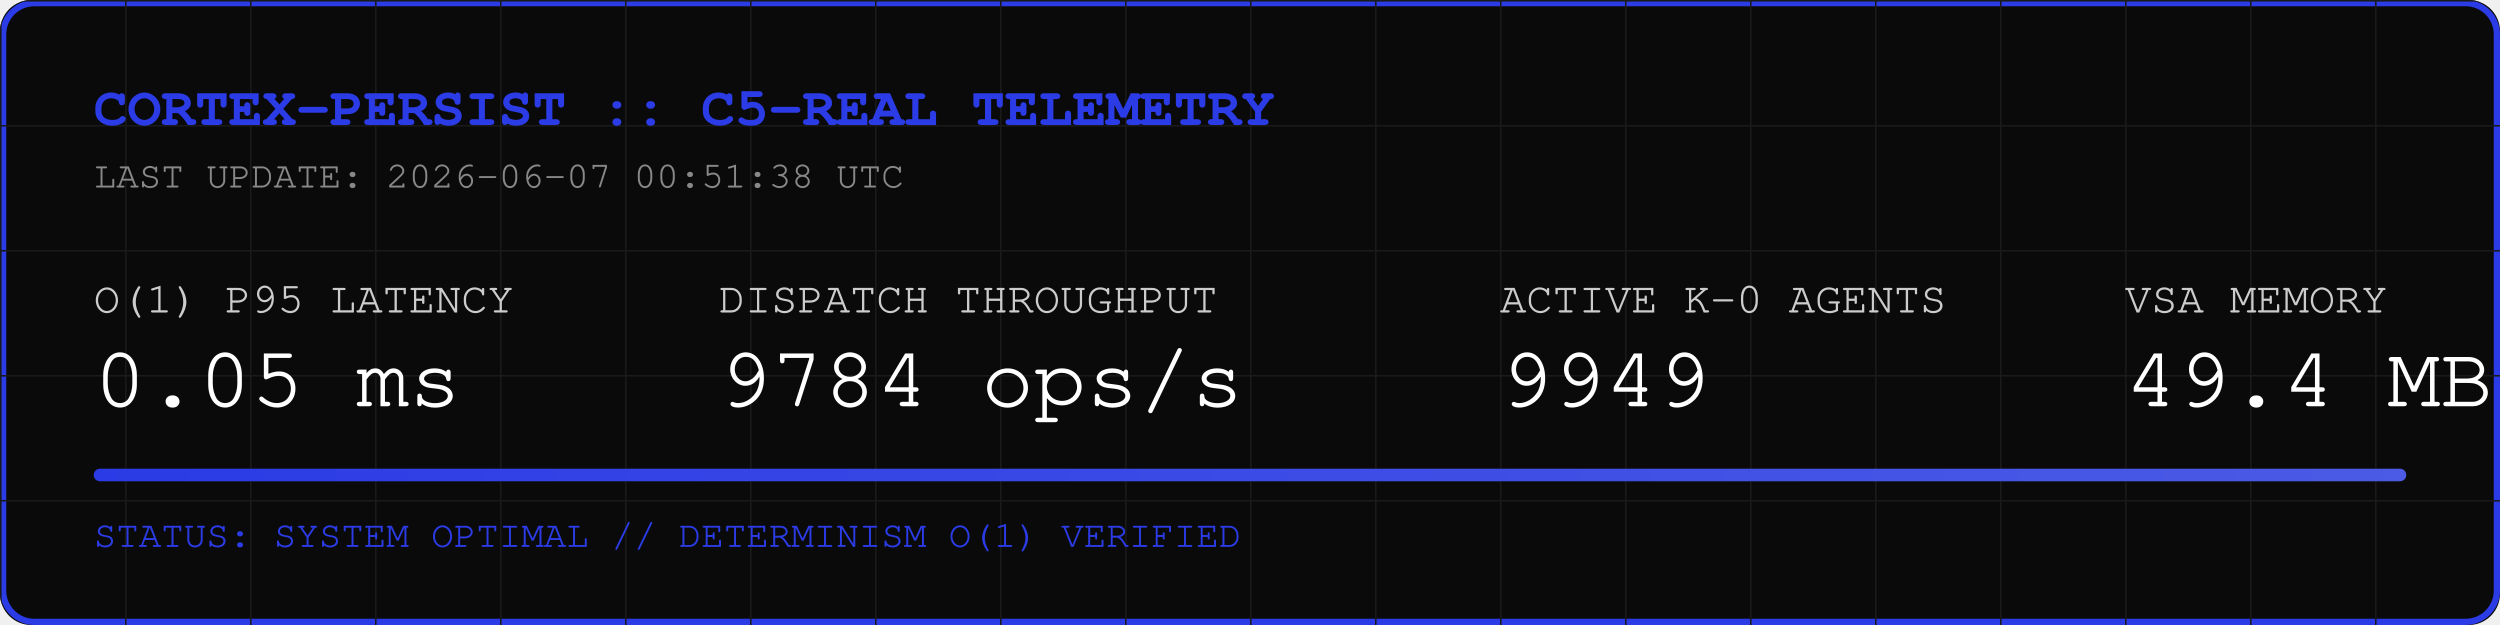
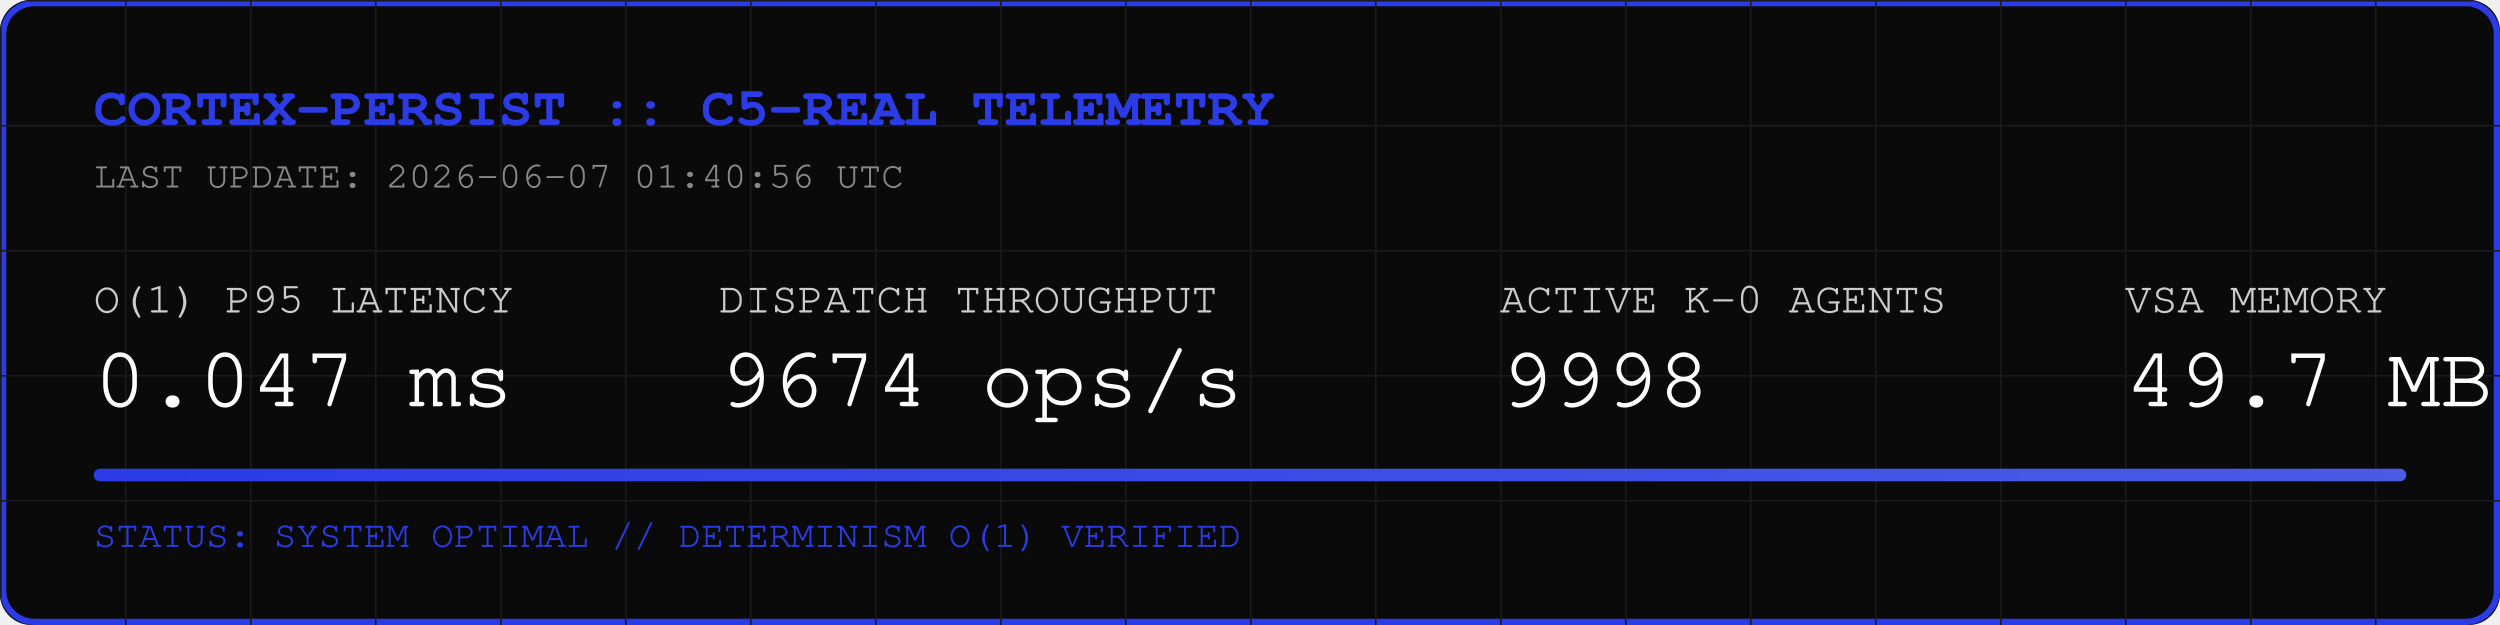
<svg xmlns="http://www.w3.org/2000/svg" width="800" height="200" viewBox="0 0 800 200">
  <rect width="800" height="200" fill="#0A0A0A" rx="10" />
  <rect width="798" height="198" x="1" y="1" fill="none" stroke="#2B3BE5" stroke-width="2" rx="10" />
  <defs>
    <pattern id="grid" width="40" height="40" patternUnits="userSpaceOnUse">
      <path d="M 40 0 L 0 0 0 40" fill="none" stroke="#1A1A1A" stroke-width="1" />
    </pattern>
    <linearGradient id="neon" x1="0%" y1="0%" x2="100%" y2="0%">
      <stop offset="0%" stop-color="#2B3BE5" />
      <stop offset="100%" stop-color="#4B5BE5" />
    </linearGradient>
  </defs>
  <rect width="800" height="200" fill="url(#grid)" rx="10" />
  <text x="30" y="40" font-family="Courier, monospace" font-size="18" fill="#2B3BE5" font-weight="bold">CORTEX-PERSIST :: C5-REAL TELEMETRY</text>
-   <text x="30" y="60" font-family="Courier, monospace" font-size="12" fill="#888888">LAST UPDATE: 2026-06-07 00:51:38 UTC</text>
+   <text x="30" y="60" font-family="Courier, monospace" font-size="12" fill="#888888">LAST UPDATE: 2026-06-07 01:40:56 UTC</text>
  <g transform="translate(30, 100)">
    <text x="0" y="0" font-family="Courier, monospace" font-size="14" fill="#CCCCCC">O(1) P95 LATENCY</text>
-     <text x="0" y="30" font-family="Courier, monospace" font-size="28" fill="#FFFFFF">0.05 ms</text>
+     <text x="0" y="30" font-family="Courier, monospace" font-size="28" fill="#FFFFFF">0.047 ms</text>
    <text x="200" y="0" font-family="Courier, monospace" font-size="14" fill="#CCCCCC">DISPATCH THROUGHPUT</text>
-     <text x="200" y="30" font-family="Courier, monospace" font-size="28" fill="#FFFFFF">9784 ops/s</text>
+     <text x="200" y="30" font-family="Courier, monospace" font-size="28" fill="#FFFFFF">9674 ops/s</text>
    <text x="450" y="0" font-family="Courier, monospace" font-size="14" fill="#CCCCCC">ACTIVE K-0 AGENTS</text>
-     <text x="450" y="30" font-family="Courier, monospace" font-size="28" fill="#FFFFFF">9949</text>
+     <text x="450" y="30" font-family="Courier, monospace" font-size="28" fill="#FFFFFF">9998</text>
    <text x="650" y="0" font-family="Courier, monospace" font-size="14" fill="#CCCCCC">VSA MEMORY</text>
-     <text x="650" y="30" font-family="Courier, monospace" font-size="28" fill="#FFFFFF">49.4 MB</text>
+     <text x="650" y="30" font-family="Courier, monospace" font-size="28" fill="#FFFFFF">49.7 MB</text>
  </g>
  <rect x="30" y="150" width="740" height="4" fill="#1A1A1A" rx="2" />
  <rect x="30" y="150" width="740" height="4" fill="url(#neon)" rx="2" />
  <text x="30" y="175" font-family="Courier, monospace" font-size="12" fill="#2B3BE5">STATUS: SYSTEM OPTIMAL // DETERMINISM O(1) VERIFIED</text>
</svg>
